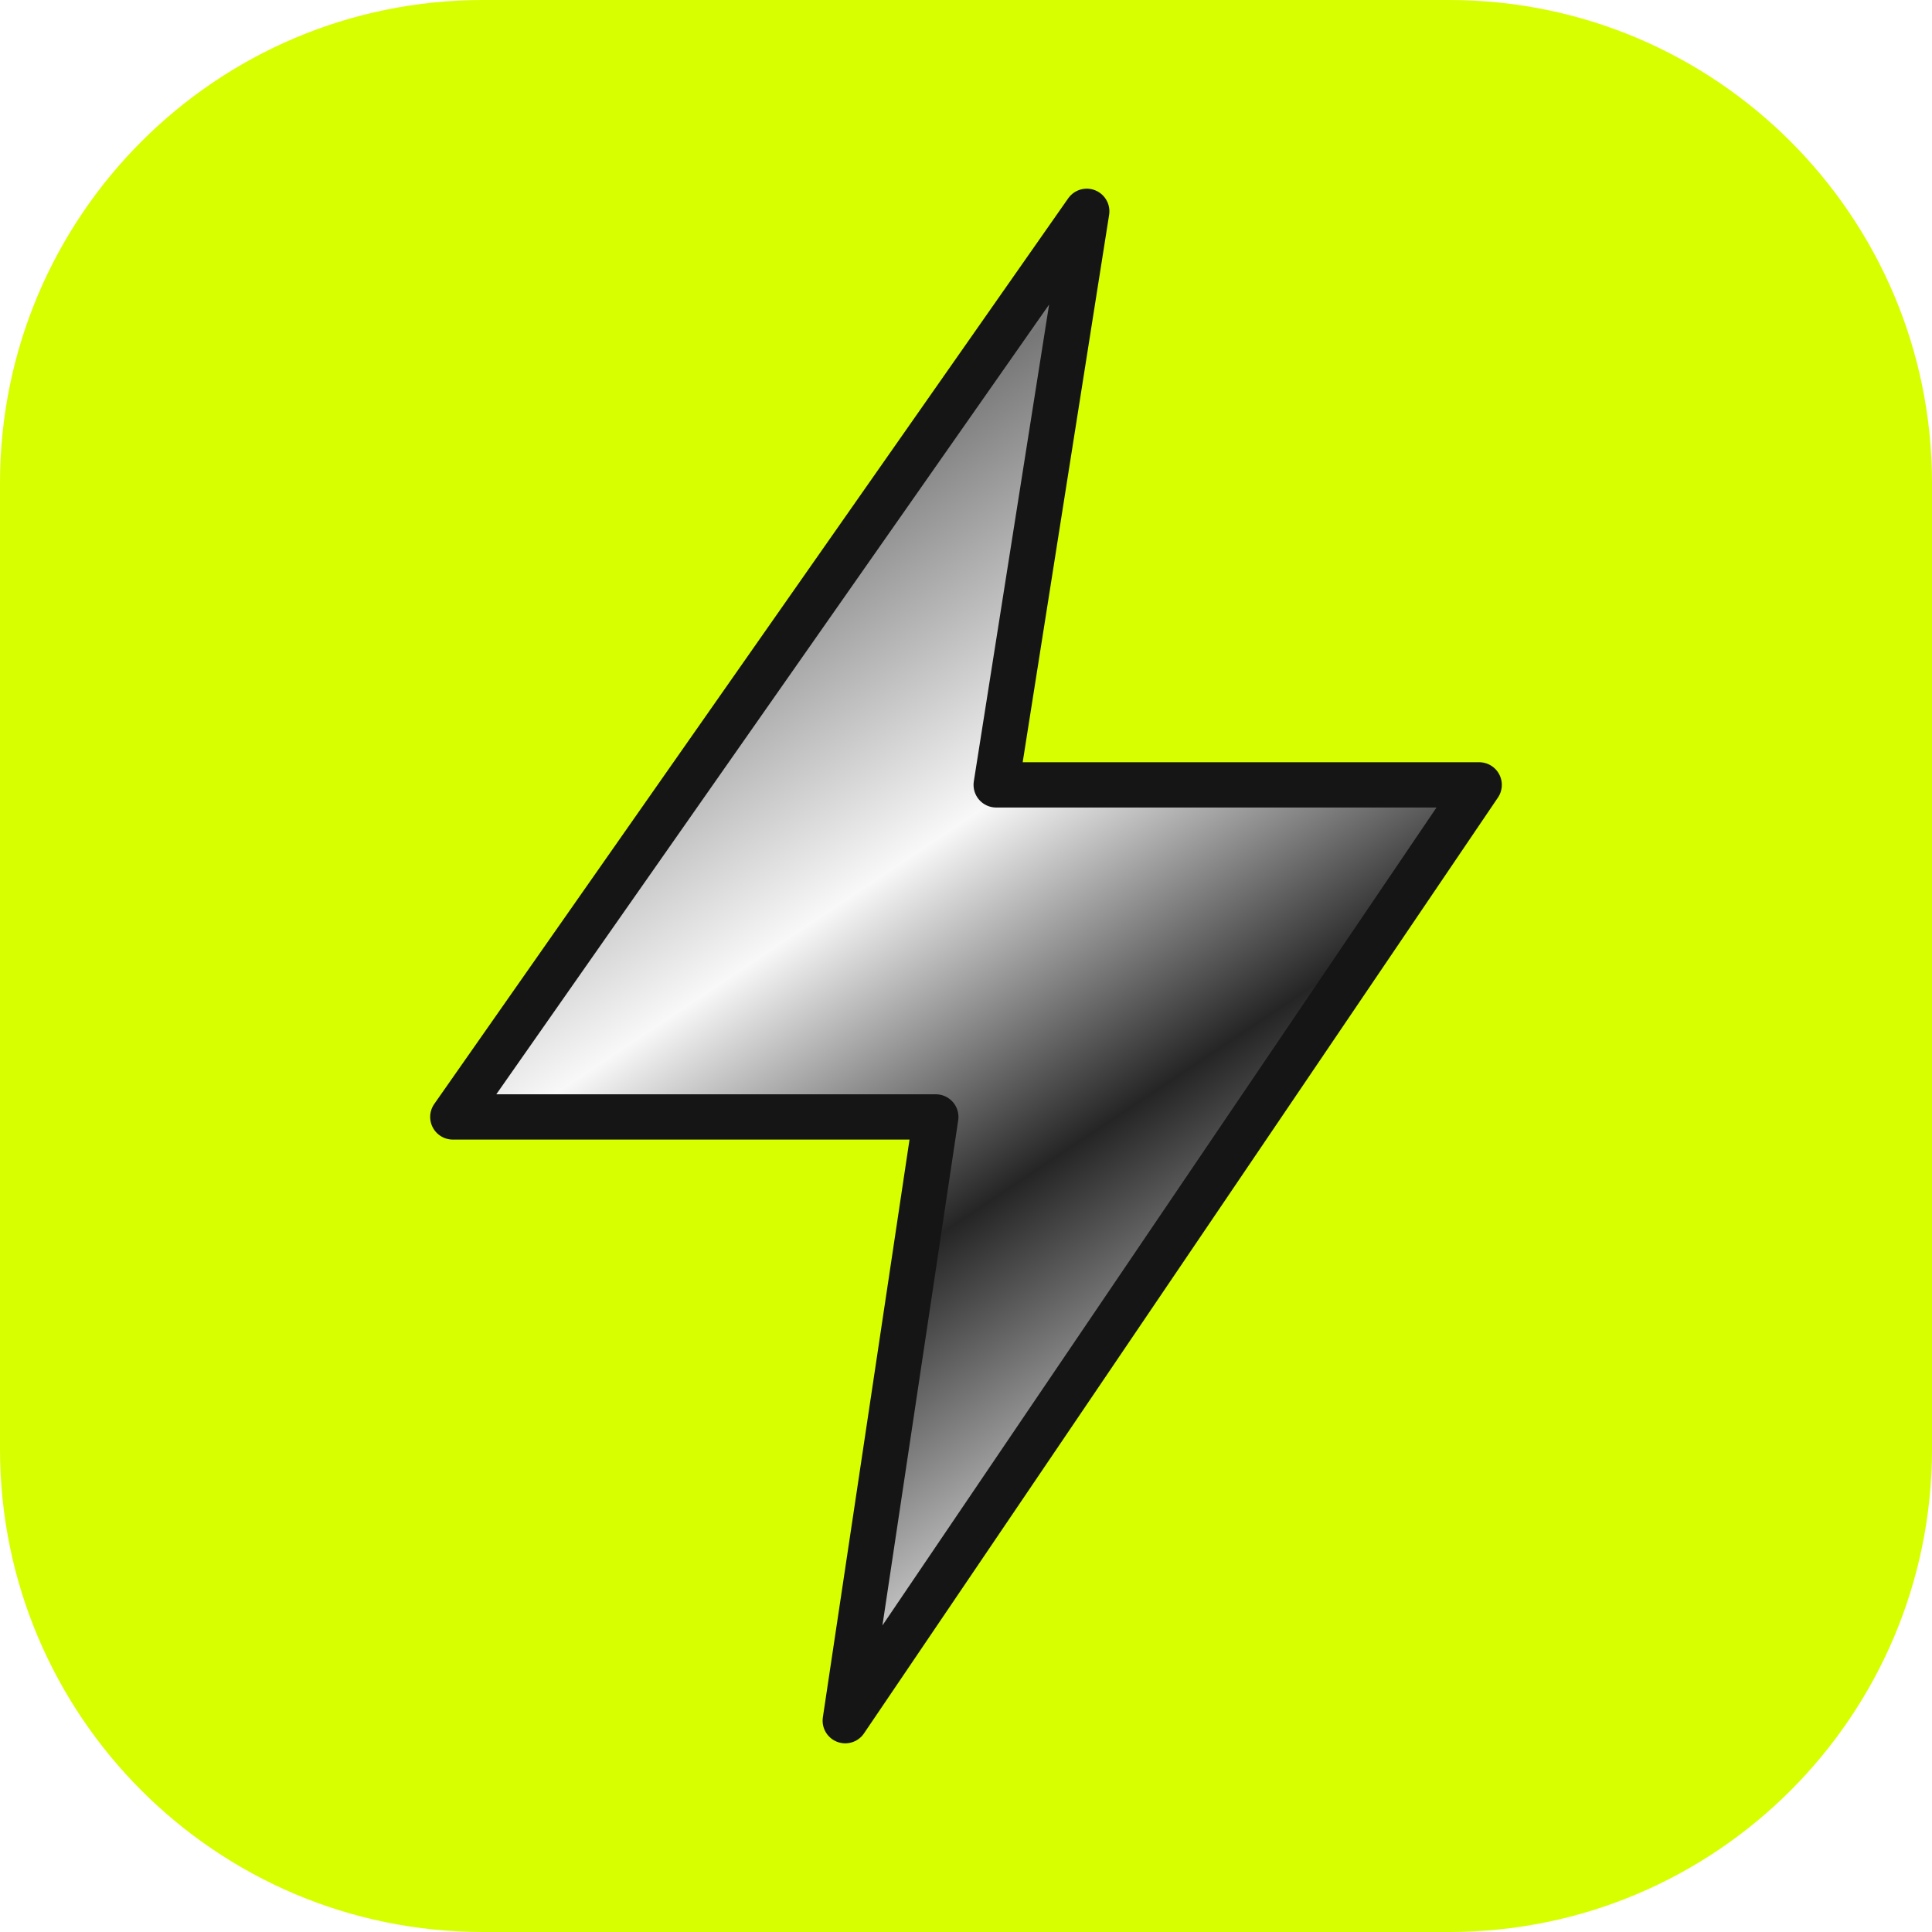
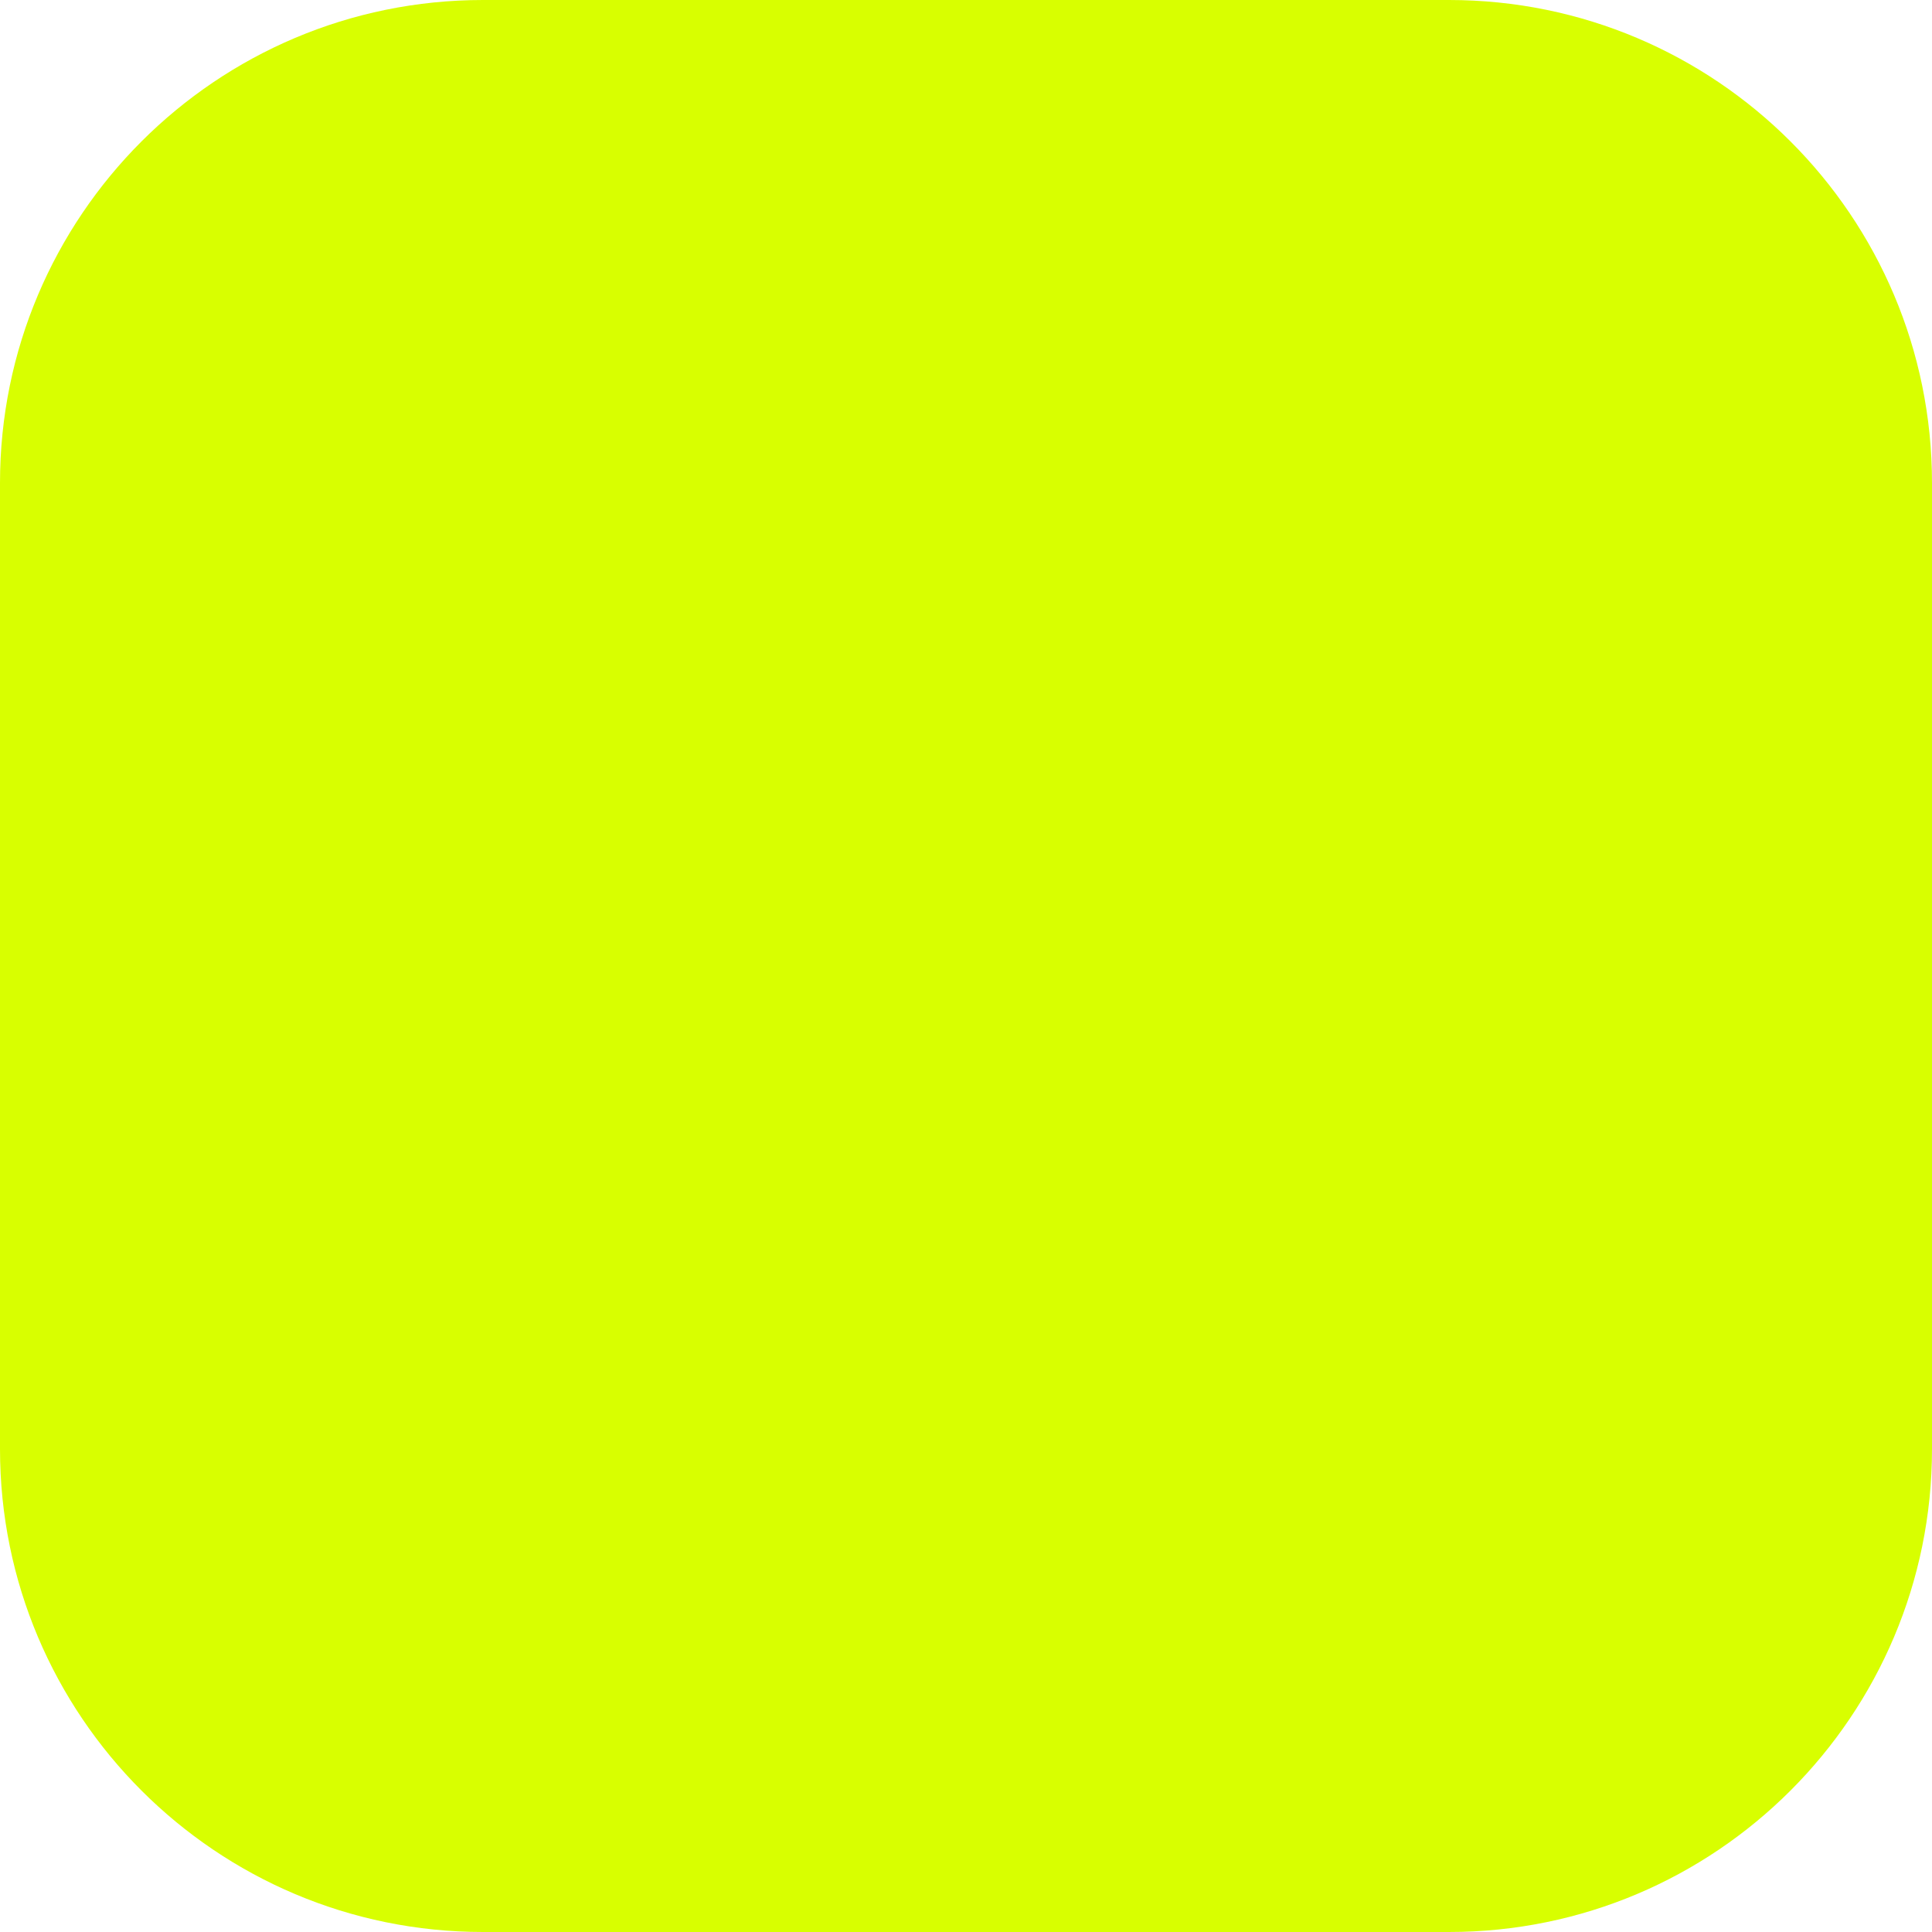
<svg xmlns="http://www.w3.org/2000/svg" viewBox="0 0 64 64">
-   <defs>
-     <linearGradient id="chrome" x1="16" y1="8" x2="48" y2="56" gradientUnits="userSpaceOnUse">
-       <stop stop-color="#fff" />
-       <stop offset=".22" stop-color="#777" />
-       <stop offset=".43" stop-color="#f8f8f8" />
-       <stop offset=".62" stop-color="#252525" />
-       <stop offset=".82" stop-color="#dedede" />
-       <stop offset="1" stop-color="#555" />
-     </linearGradient>
-   </defs>
  <rect width="64" height="64" rx="16" fill="#d8ff00" />
-   <path d="m36 7-21 30h16l-3 20 21-31H33l3-19Z" fill="url(#chrome)" stroke="#151515" stroke-width="1.5" stroke-linejoin="round" />
</svg>
